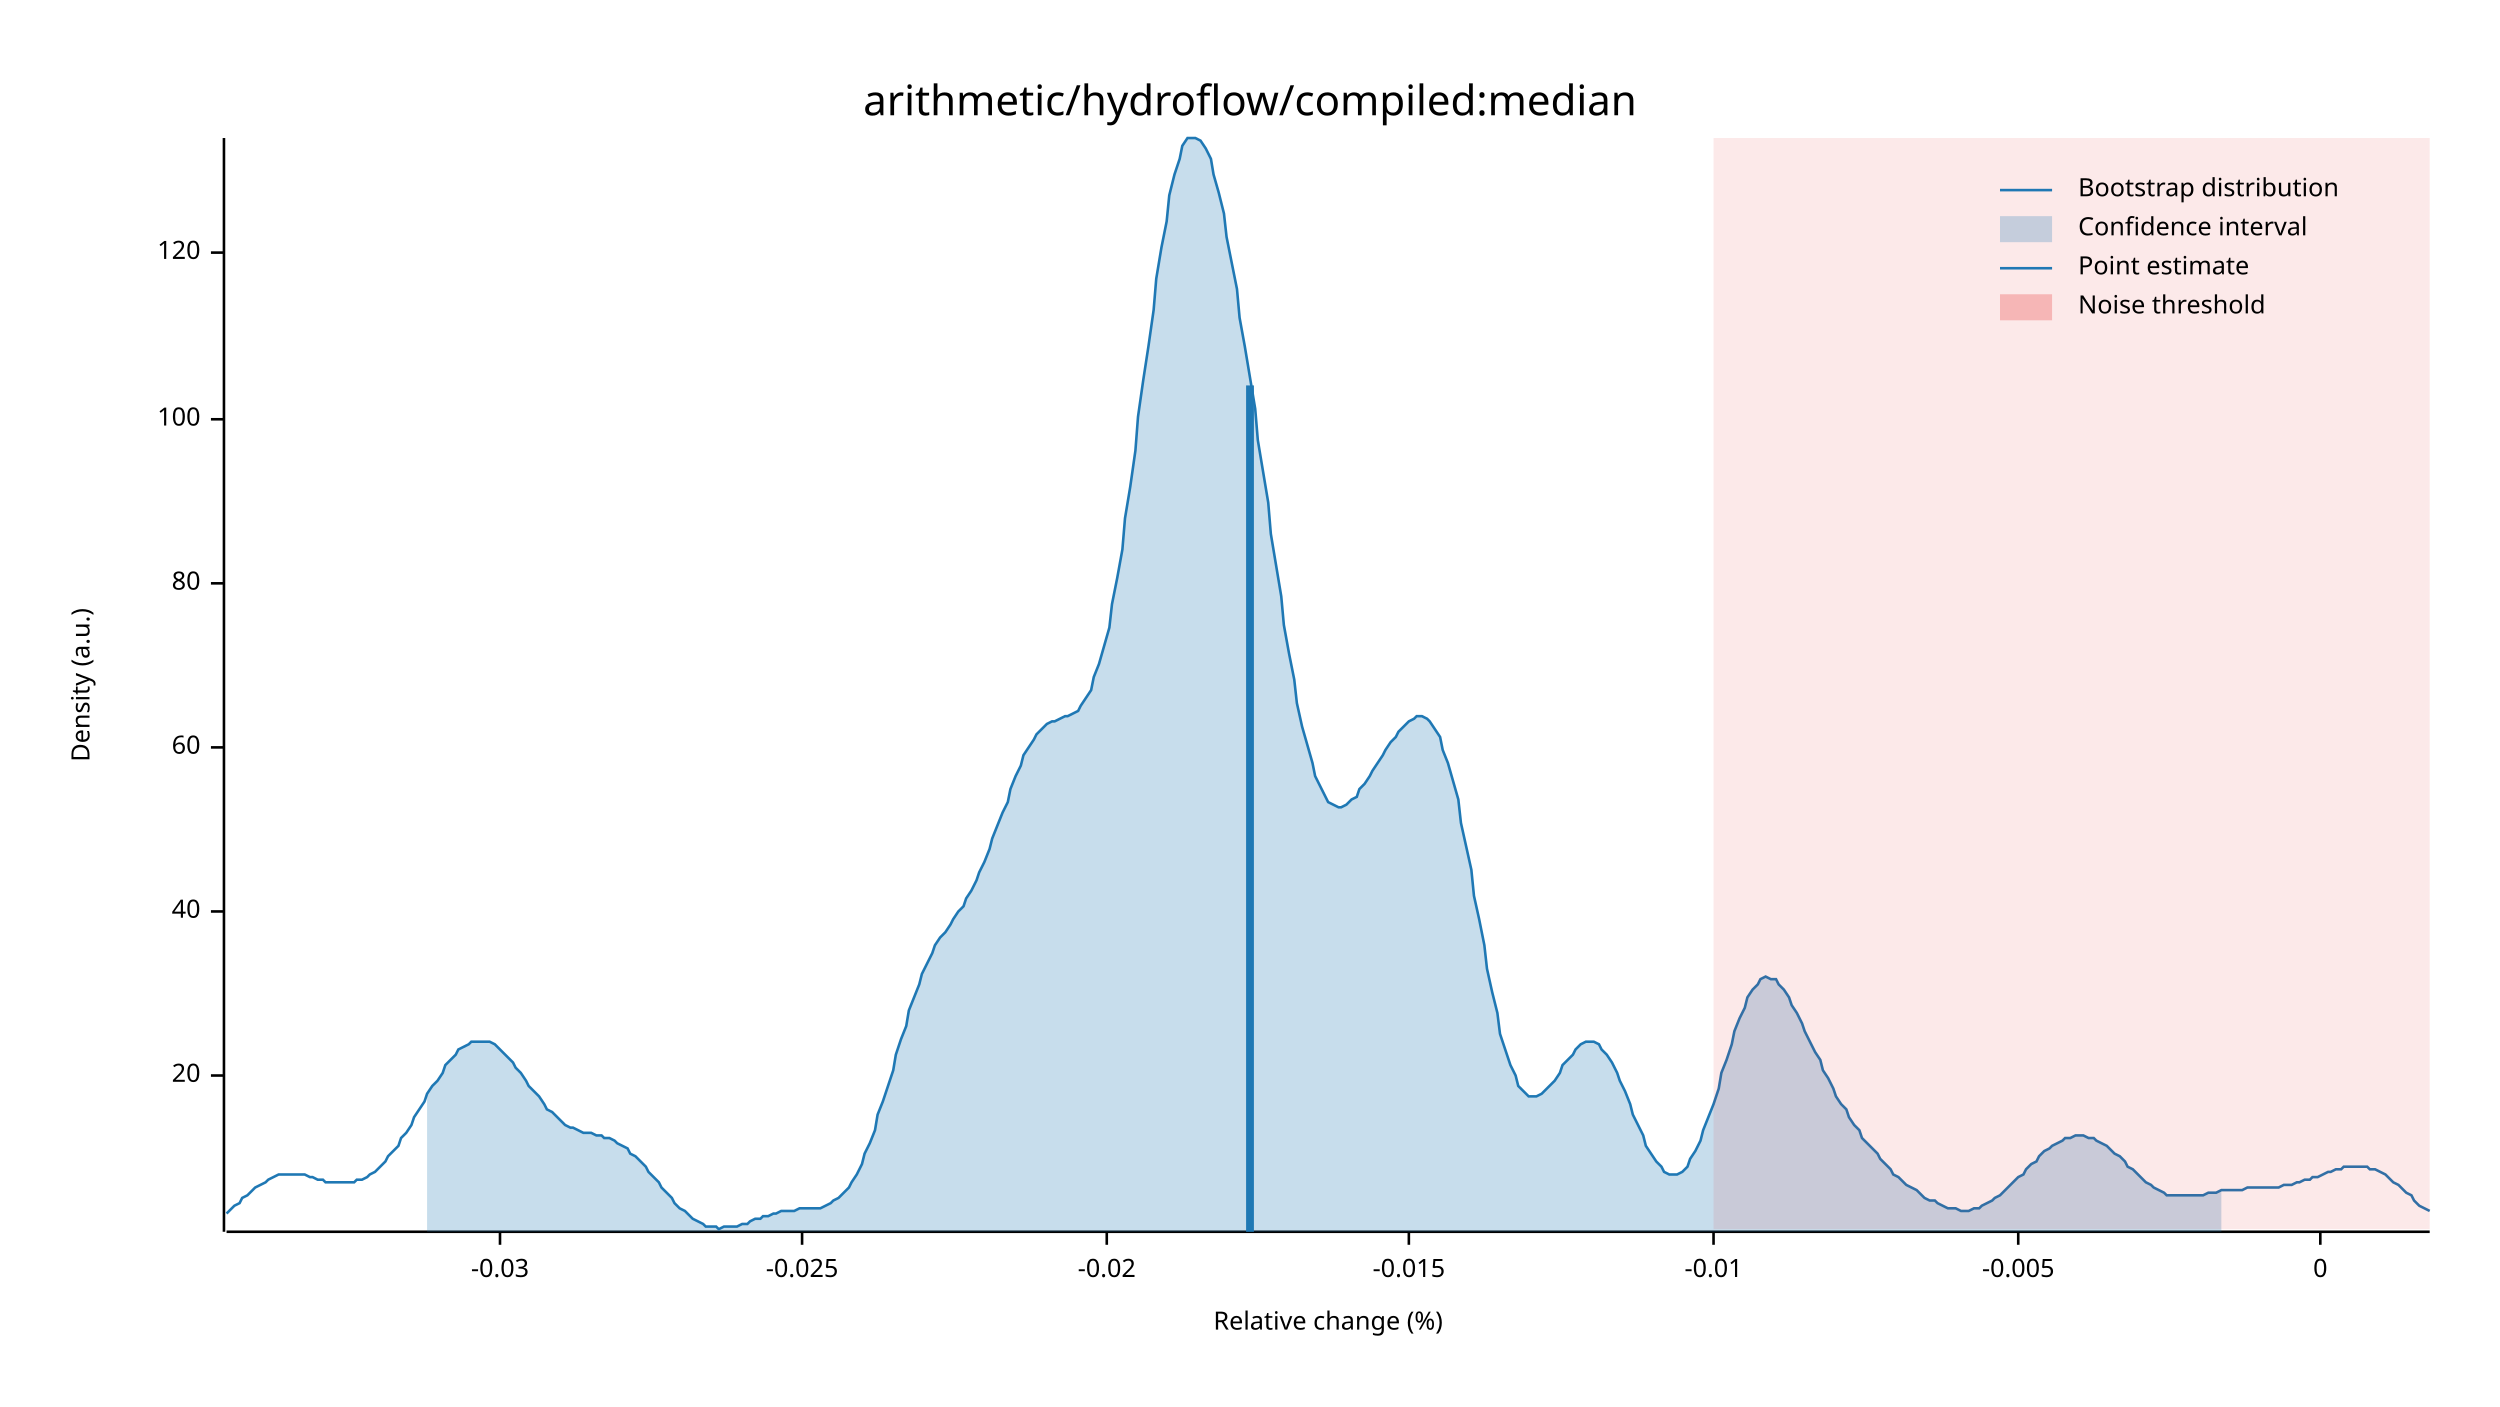
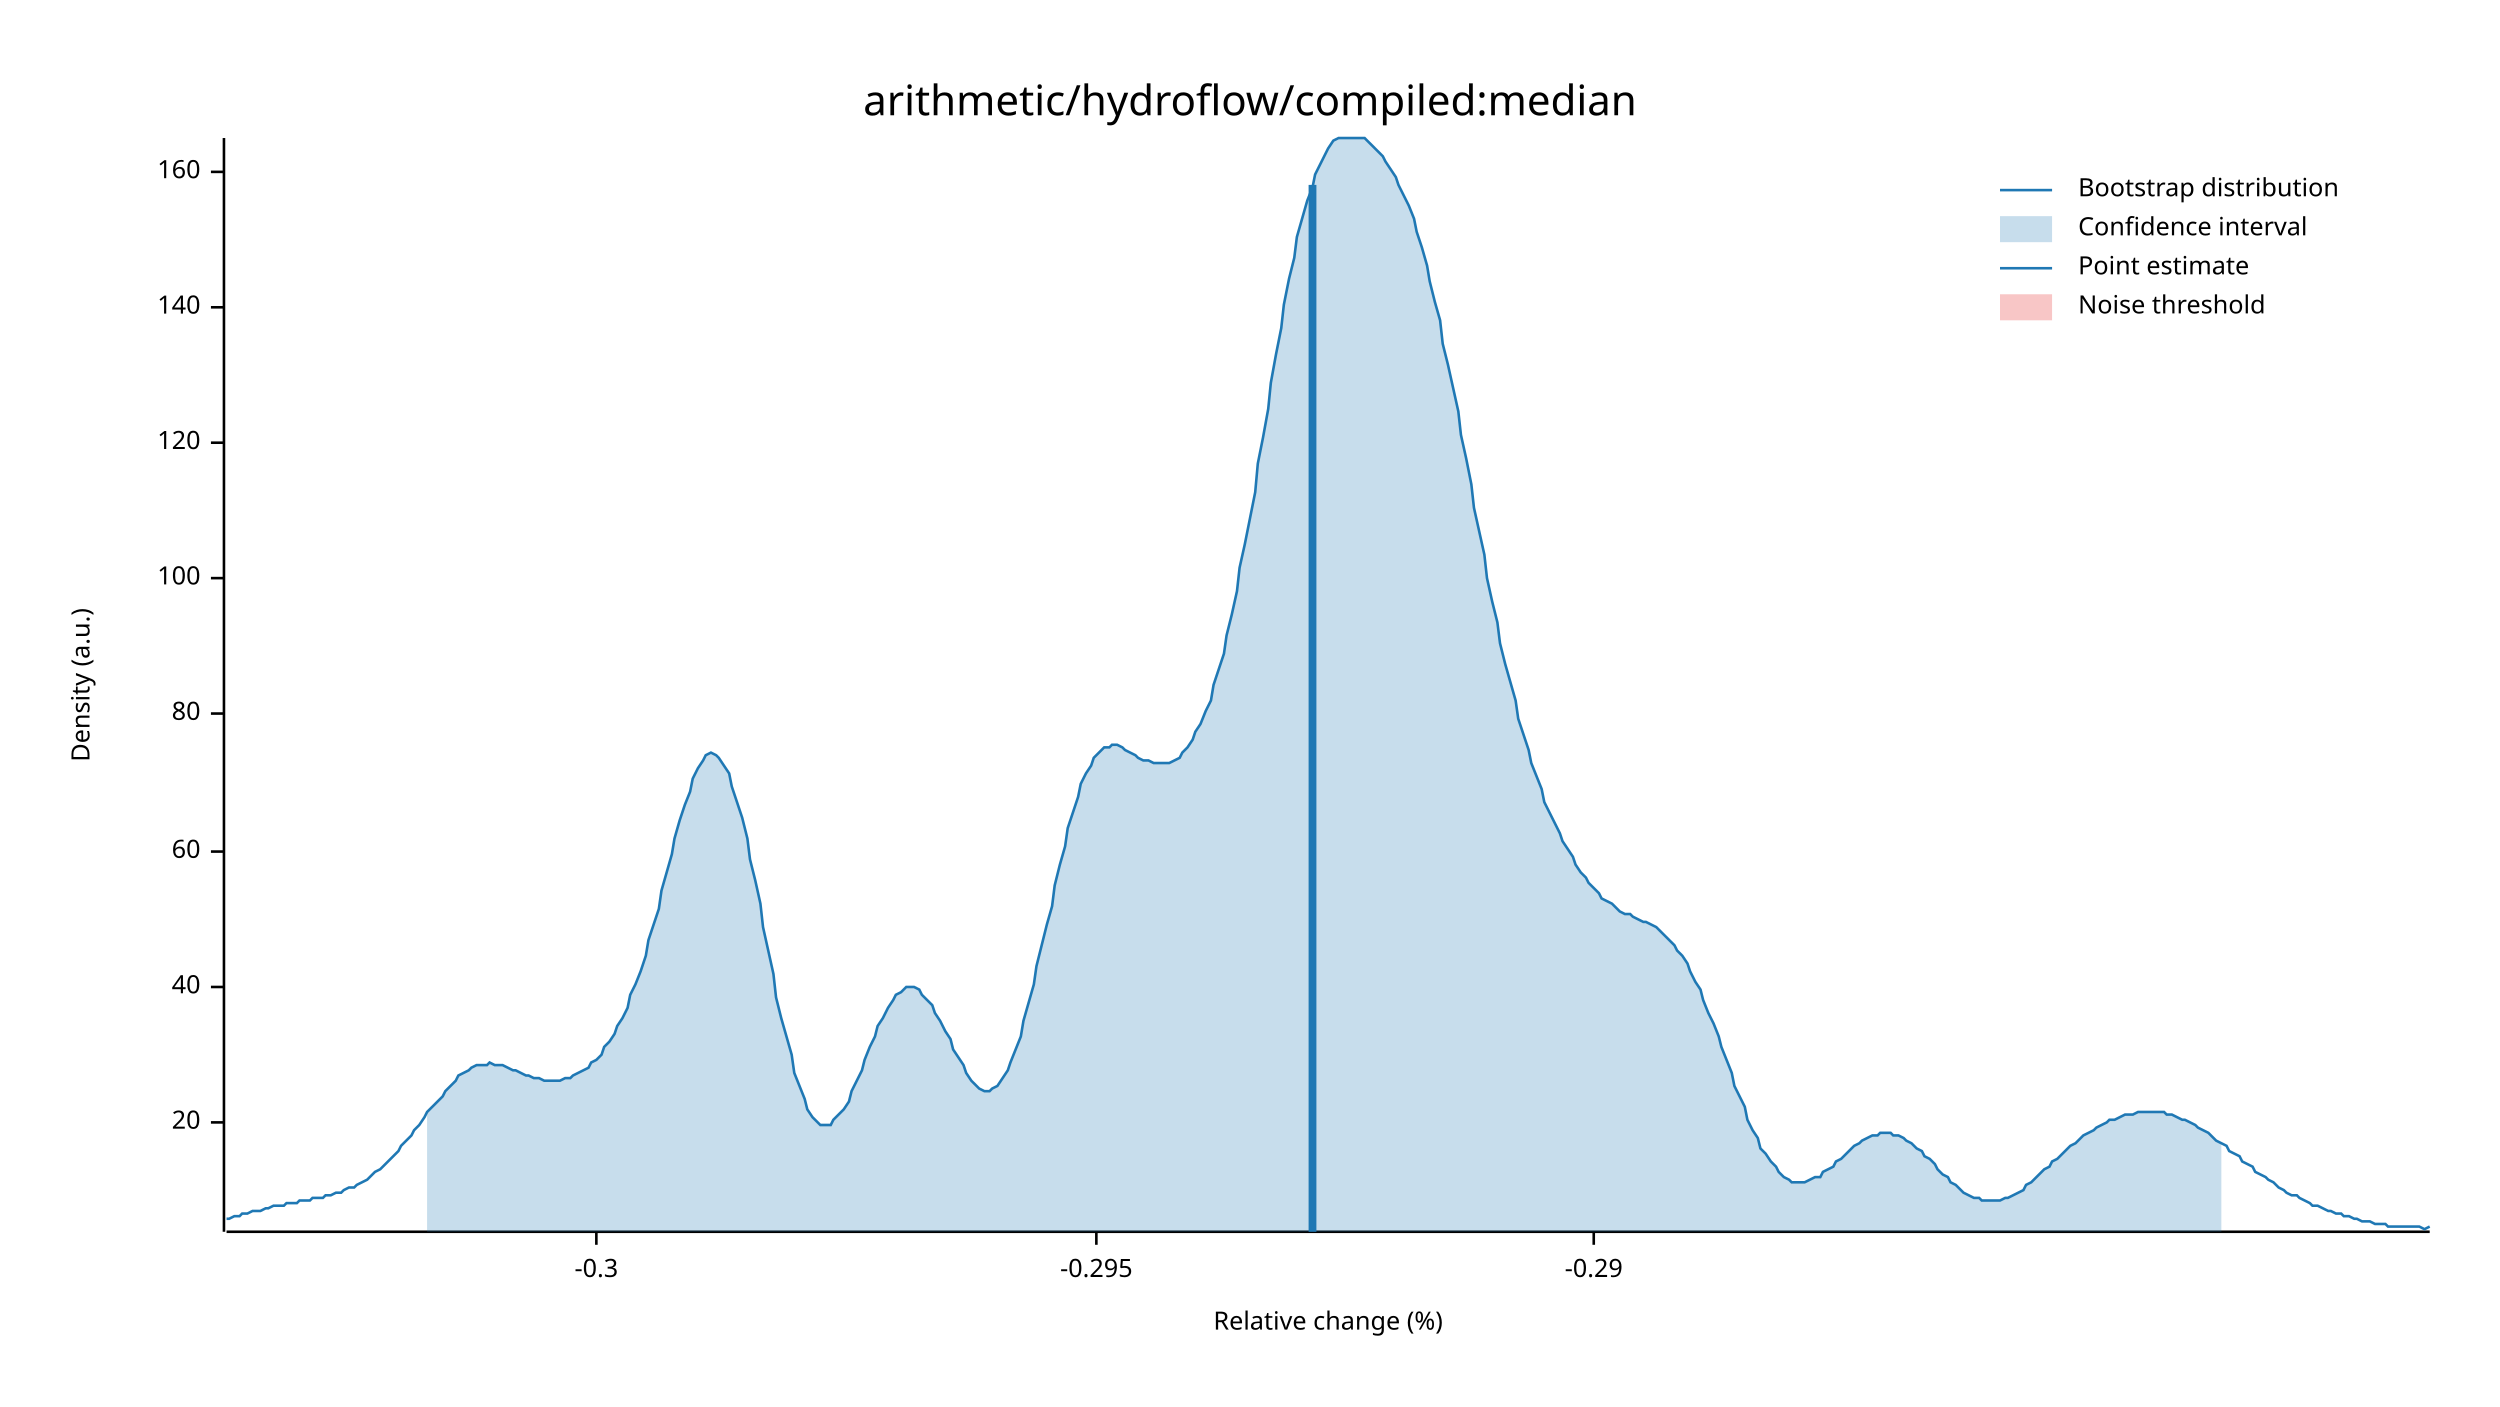
<svg xmlns="http://www.w3.org/2000/svg" width="960" height="540" viewBox="0 0 960 540">
  <text x="480" y="32" dy="0.76em" text-anchor="middle" font-family="sans-serif" font-size="16.129" opacity="1" fill="#000000">
arithmetic/hydroflow/compiled:median
</text>
  <text x="27" y="263" dy="0.76em" text-anchor="middle" font-family="sans-serif" font-size="9.677" opacity="1" fill="#000000" transform="rotate(270, 27, 263)">
Density (a.u.)
</text>
  <text x="510" y="513" dy="-0.5ex" text-anchor="middle" font-family="sans-serif" font-size="9.677" opacity="1" fill="#000000">
Relative change (%)
</text>
  <polyline fill="none" opacity="1" stroke="#000000" stroke-width="1" points="86,53 86,473 " />
-   <text x="77" y="413" dy="0.5ex" text-anchor="end" font-family="sans-serif" font-size="9.677" opacity="1" fill="#000000">
+   <text x="77" y="431" dy="0.5ex" text-anchor="end" font-family="sans-serif" font-size="9.677" opacity="1" fill="#000000">
20
</text>
-   <polyline fill="none" opacity="1" stroke="#000000" stroke-width="1" points="81,413 86,413 " />
-   <text x="77" y="350" dy="0.5ex" text-anchor="end" font-family="sans-serif" font-size="9.677" opacity="1" fill="#000000">
+   <polyline fill="none" opacity="1" stroke="#000000" stroke-width="1" points="81,431 86,431 " />
+   <text x="77" y="379" dy="0.5ex" text-anchor="end" font-family="sans-serif" font-size="9.677" opacity="1" fill="#000000">
40
</text>
-   <polyline fill="none" opacity="1" stroke="#000000" stroke-width="1" points="81,350 86,350 " />
-   <text x="77" y="287" dy="0.5ex" text-anchor="end" font-family="sans-serif" font-size="9.677" opacity="1" fill="#000000">
+   <polyline fill="none" opacity="1" stroke="#000000" stroke-width="1" points="81,379 86,379 " />
+   <text x="77" y="327" dy="0.5ex" text-anchor="end" font-family="sans-serif" font-size="9.677" opacity="1" fill="#000000">
60
</text>
-   <polyline fill="none" opacity="1" stroke="#000000" stroke-width="1" points="81,287 86,287 " />
-   <text x="77" y="224" dy="0.5ex" text-anchor="end" font-family="sans-serif" font-size="9.677" opacity="1" fill="#000000">
+   <polyline fill="none" opacity="1" stroke="#000000" stroke-width="1" points="81,327 86,327 " />
+   <text x="77" y="274" dy="0.5ex" text-anchor="end" font-family="sans-serif" font-size="9.677" opacity="1" fill="#000000">
80
</text>
-   <polyline fill="none" opacity="1" stroke="#000000" stroke-width="1" points="81,224 86,224 " />
-   <text x="77" y="161" dy="0.5ex" text-anchor="end" font-family="sans-serif" font-size="9.677" opacity="1" fill="#000000">
+   <polyline fill="none" opacity="1" stroke="#000000" stroke-width="1" points="81,274 86,274 " />
+   <text x="77" y="222" dy="0.5ex" text-anchor="end" font-family="sans-serif" font-size="9.677" opacity="1" fill="#000000">
100
</text>
-   <polyline fill="none" opacity="1" stroke="#000000" stroke-width="1" points="81,161 86,161 " />
-   <text x="77" y="97" dy="0.5ex" text-anchor="end" font-family="sans-serif" font-size="9.677" opacity="1" fill="#000000">
+   <polyline fill="none" opacity="1" stroke="#000000" stroke-width="1" points="81,222 86,222 " />
+   <text x="77" y="170" dy="0.5ex" text-anchor="end" font-family="sans-serif" font-size="9.677" opacity="1" fill="#000000">
120
</text>
-   <polyline fill="none" opacity="1" stroke="#000000" stroke-width="1" points="81,97 86,97 " />
+   <polyline fill="none" opacity="1" stroke="#000000" stroke-width="1" points="81,170 86,170 " />
+   <text x="77" y="118" dy="0.5ex" text-anchor="end" font-family="sans-serif" font-size="9.677" opacity="1" fill="#000000">
+ 140
+ </text>
+   <polyline fill="none" opacity="1" stroke="#000000" stroke-width="1" points="81,118 86,118 " />
+   <text x="77" y="66" dy="0.5ex" text-anchor="end" font-family="sans-serif" font-size="9.677" opacity="1" fill="#000000">
+ 160
+ </text>
+   <polyline fill="none" opacity="1" stroke="#000000" stroke-width="1" points="81,66 86,66 " />
  <polyline fill="none" opacity="1" stroke="#000000" stroke-width="1" points="87,473 933,473 " />
-   <text x="192" y="483" dy="0.76em" text-anchor="middle" font-family="sans-serif" font-size="9.677" opacity="1" fill="#000000">
- -0.03
+   <text x="229" y="483" dy="0.76em" text-anchor="middle" font-family="sans-serif" font-size="9.677" opacity="1" fill="#000000">
+ -0.3
</text>
-   <polyline fill="none" opacity="1" stroke="#000000" stroke-width="1" points="192,473 192,478 " />
-   <text x="308" y="483" dy="0.76em" text-anchor="middle" font-family="sans-serif" font-size="9.677" opacity="1" fill="#000000">
- -0.025
+   <polyline fill="none" opacity="1" stroke="#000000" stroke-width="1" points="229,473 229,478 " />
+   <text x="421" y="483" dy="0.76em" text-anchor="middle" font-family="sans-serif" font-size="9.677" opacity="1" fill="#000000">
+ -0.295
</text>
-   <polyline fill="none" opacity="1" stroke="#000000" stroke-width="1" points="308,473 308,478 " />
-   <text x="425" y="483" dy="0.76em" text-anchor="middle" font-family="sans-serif" font-size="9.677" opacity="1" fill="#000000">
- -0.02
+   <polyline fill="none" opacity="1" stroke="#000000" stroke-width="1" points="421,473 421,478 " />
+   <text x="612" y="483" dy="0.76em" text-anchor="middle" font-family="sans-serif" font-size="9.677" opacity="1" fill="#000000">
+ -0.29
</text>
-   <polyline fill="none" opacity="1" stroke="#000000" stroke-width="1" points="425,473 425,478 " />
-   <text x="541" y="483" dy="0.76em" text-anchor="middle" font-family="sans-serif" font-size="9.677" opacity="1" fill="#000000">
- -0.015
- </text>
-   <polyline fill="none" opacity="1" stroke="#000000" stroke-width="1" points="541,473 541,478 " />
-   <text x="658" y="483" dy="0.76em" text-anchor="middle" font-family="sans-serif" font-size="9.677" opacity="1" fill="#000000">
- -0.01
- </text>
-   <polyline fill="none" opacity="1" stroke="#000000" stroke-width="1" points="658,473 658,478 " />
-   <text x="775" y="483" dy="0.76em" text-anchor="middle" font-family="sans-serif" font-size="9.677" opacity="1" fill="#000000">
- -0.005
- </text>
-   <polyline fill="none" opacity="1" stroke="#000000" stroke-width="1" points="775,473 775,478 " />
-   <text x="891" y="483" dy="0.76em" text-anchor="middle" font-family="sans-serif" font-size="9.677" opacity="1" fill="#000000">
- 0
- </text>
-   <polyline fill="none" opacity="1" stroke="#000000" stroke-width="1" points="891,473 891,478 " />
-   <polyline fill="none" opacity="1" stroke="#1F78B4" stroke-width="1" points="87,466 88,465 90,463 92,462 93,460 95,459 97,457 98,456 100,455 102,454 103,453 105,452 107,451 109,451 110,451 112,451 114,451 115,451 117,451 119,452 120,452 122,453 124,453 125,454 127,454 129,454 131,454 132,454 134,454 136,454 137,453 139,453 141,452 142,451 144,450 146,448 148,446 149,444 151,442 153,440 154,437 156,435 158,432 159,429 161,426 163,423 164,420 166,417 168,415 170,412 171,409 173,407 175,405 176,403 178,402 180,401 181,400 183,400 185,400 187,400 188,400 190,401 192,403 193,404 195,406 197,408 198,410 200,412 202,415 203,417 205,419 207,421 209,424 210,426 212,427 214,429 215,430 217,432 219,433 220,433 222,434 224,435 226,435 227,435 229,436 231,436 232,437 234,437 236,438 237,439 239,440 241,441 242,443 244,444 246,446 248,448 249,450 251,452 253,454 254,456 256,458 258,460 259,462 261,464 263,465 265,467 266,468 268,469 270,470 271,471 273,471 275,471 276,472 278,471 280,471 281,471 283,471 285,470 287,470 288,469 290,468 292,468 293,467 295,467 297,466 298,466 300,465 302,465 304,465 305,465 307,464 309,464 310,464 312,464 314,464 315,464 317,463 319,462 320,461 322,460 324,458 326,456 327,454 329,451 331,447 332,443 334,439 336,434 337,428 339,423 341,417 343,411 344,405 346,399 348,394 349,388 351,383 353,378 354,374 356,370 358,366 359,363 361,360 363,358 365,355 366,353 368,350 370,348 371,345 373,342 375,338 376,335 378,331 380,326 381,322 383,317 385,312 387,308 388,303 390,298 392,294 393,290 395,287 397,284 398,282 400,280 402,278 404,277 405,277 407,276 409,275 410,275 412,274 414,273 415,271 417,268 419,265 420,260 422,255 424,248 426,241 427,232 429,222 431,211 432,199 434,187 436,173 437,160 439,146 441,133 443,119 444,107 446,95 448,85 449,75 451,67 453,61 454,56 456,53 458,53 459,53 461,54 463,57 465,61 466,67 468,74 470,82 471,91 473,101 475,111 476,122 478,133 480,145 482,157 483,169 485,181 487,193 488,205 490,217 492,229 493,240 495,251 497,261 498,270 500,279 502,286 504,293 505,298 507,302 509,306 510,308 512,309 514,310 515,310 517,309 519,307 521,306 522,303 524,301 526,298 527,296 529,293 531,290 532,288 534,285 536,283 537,281 539,279 541,277 543,276 544,275 546,275 548,276 549,277 551,280 553,283 554,288 556,293 558,300 560,307 561,316 563,325 565,334 566,344 568,353 570,363 571,372 573,381 575,389 576,397 578,403 580,409 582,413 583,417 585,419 587,421 588,421 590,421 592,420 593,419 595,417 597,415 599,412 600,409 602,407 604,405 605,403 607,401 609,400 610,400 612,400 614,401 615,403 617,405 619,408 621,412 622,415 624,419 626,424 627,428 629,432 631,436 632,440 634,443 636,446 638,448 639,450 641,451 643,451 644,451 646,450 648,448 649,445 651,442 653,438 654,434 656,429 658,424 660,418 661,412 663,407 665,401 666,396 668,391 670,387 671,383 673,380 675,378 676,376 678,375 680,376 682,376 683,378 685,380 687,383 688,386 690,389 692,393 693,396 695,400 697,404 699,407 700,411 702,414 704,418 705,421 707,424 709,426 710,429 712,432 714,434 715,437 717,439 719,441 721,443 722,445 724,447 726,449 727,451 729,452 731,454 732,455 734,456 736,457 738,459 739,460 741,461 743,461 744,462 746,463 748,464 749,464 751,464 753,465 754,465 756,465 758,464 760,464 761,463 763,462 765,461 766,460 768,459 770,457 771,456 773,454 775,452 777,451 778,449 780,447 782,446 783,444 785,442 787,441 788,440 790,439 792,438 793,437 795,437 797,436 799,436 800,436 802,437 804,437 805,438 807,439 809,440 810,441 812,443 814,444 816,446 817,448 819,449 821,451 822,452 824,454 826,455 827,456 829,457 831,458 832,459 834,459 836,459 838,459 839,459 841,459 843,459 844,459 846,459 848,458 849,458 851,458 853,457 855,457 856,457 858,457 860,457 861,457 863,456 865,456 866,456 868,456 870,456 871,456 873,456 875,456 877,455 878,455 880,455 882,454 883,454 885,453 887,453 888,452 890,452 892,451 894,450 895,450 897,449 899,449 900,448 902,448 904,448 905,448 907,448 909,448 910,449 912,449 914,450 916,451 917,452 919,454 921,455 922,456 924,458 926,459 927,461 929,463 931,464 933,465 " />
-   <polygon opacity="0.25" fill="#1F78B4" points="164,420 166,417 168,415 170,412 171,409 173,407 175,405 176,403 178,402 180,401 181,400 183,400 185,400 187,400 188,400 190,401 192,403 193,404 195,406 197,408 198,410 200,412 202,415 203,417 205,419 207,421 209,424 210,426 212,427 214,429 215,430 217,432 219,433 220,433 222,434 224,435 226,435 227,435 229,436 231,436 232,437 234,437 236,438 237,439 239,440 241,441 242,443 244,444 246,446 248,448 249,450 251,452 253,454 254,456 256,458 258,460 259,462 261,464 263,465 265,467 266,468 268,469 270,470 271,471 273,471 275,471 276,472 278,471 280,471 281,471 283,471 285,470 287,470 288,469 290,468 292,468 293,467 295,467 297,466 298,466 300,465 302,465 304,465 305,465 307,464 309,464 310,464 312,464 314,464 315,464 317,463 319,462 320,461 322,460 324,458 326,456 327,454 329,451 331,447 332,443 334,439 336,434 337,428 339,423 341,417 343,411 344,405 346,399 348,394 349,388 351,383 353,378 354,374 356,370 358,366 359,363 361,360 363,358 365,355 366,353 368,350 370,348 371,345 373,342 375,338 376,335 378,331 380,326 381,322 383,317 385,312 387,308 388,303 390,298 392,294 393,290 395,287 397,284 398,282 400,280 402,278 404,277 405,277 407,276 409,275 410,275 412,274 414,273 415,271 417,268 419,265 420,260 422,255 424,248 426,241 427,232 429,222 431,211 432,199 434,187 436,173 437,160 439,146 441,133 443,119 444,107 446,95 448,85 449,75 451,67 453,61 454,56 456,53 458,53 459,53 461,54 463,57 465,61 466,67 468,74 470,82 471,91 473,101 475,111 476,122 478,133 480,145 482,157 483,169 485,181 487,193 488,205 490,217 492,229 493,240 495,251 497,261 498,270 500,279 502,286 504,293 505,298 507,302 509,306 510,308 512,309 514,310 515,310 517,309 519,307 521,306 522,303 524,301 526,298 527,296 529,293 531,290 532,288 534,285 536,283 537,281 539,279 541,277 543,276 544,275 546,275 548,276 549,277 551,280 553,283 554,288 556,293 558,300 560,307 561,316 563,325 565,334 566,344 568,353 570,363 571,372 573,381 575,389 576,397 578,403 580,409 582,413 583,417 585,419 587,421 588,421 590,421 592,420 593,419 595,417 597,415 599,412 600,409 602,407 604,405 605,403 607,401 609,400 610,400 612,400 614,401 615,403 617,405 619,408 621,412 622,415 624,419 626,424 627,428 629,432 631,436 632,440 634,443 636,446 638,448 639,450 641,451 643,451 644,451 646,450 648,448 649,445 651,442 653,438 654,434 656,429 658,424 660,418 661,412 663,407 665,401 666,396 668,391 670,387 671,383 673,380 675,378 676,376 678,375 680,376 682,376 683,378 685,380 687,383 688,386 690,389 692,393 693,396 695,400 697,404 699,407 700,411 702,414 704,418 705,421 707,424 709,426 710,429 712,432 714,434 715,437 717,439 719,441 721,443 722,445 724,447 726,449 727,451 729,452 731,454 732,455 734,456 736,457 738,459 739,460 741,461 743,461 744,462 746,463 748,464 749,464 751,464 753,465 754,465 756,465 758,464 760,464 761,463 763,462 765,461 766,460 768,459 770,457 771,456 773,454 775,452 777,451 778,449 780,447 782,446 783,444 785,442 787,441 788,440 790,439 792,438 793,437 795,437 797,436 799,436 800,436 802,437 804,437 805,438 807,439 809,440 810,441 812,443 814,444 816,446 817,448 819,449 821,451 822,452 824,454 826,455 827,456 829,457 831,458 832,459 834,459 836,459 838,459 839,459 841,459 843,459 844,459 846,459 848,458 849,458 851,458 853,457 853,473 164,473 " />
-   <polyline fill="none" opacity="1" stroke="#1F78B4" stroke-width="3" points="480,473 480,148 " />
-   <rect x="658" y="53" width="275" height="419" opacity="0.1" fill="#E31A1C" stroke="none" />
+   <polyline fill="none" opacity="1" stroke="#000000" stroke-width="1" points="612,473 612,478 " />
+   <polyline fill="none" opacity="1" stroke="#1F78B4" stroke-width="1" points="87,468 88,468 90,467 92,467 93,466 95,466 97,465 98,465 100,465 102,464 103,464 105,463 107,463 109,463 110,462 112,462 114,462 115,461 117,461 119,461 120,460 122,460 124,460 125,459 127,459 129,458 131,458 132,457 134,456 136,456 137,455 139,454 141,453 142,452 144,450 146,449 148,447 149,446 151,444 153,442 154,440 156,438 158,436 159,434 161,432 163,429 164,427 166,425 168,423 170,421 171,419 173,417 175,415 176,413 178,412 180,411 181,410 183,409 185,409 187,409 188,408 190,409 192,409 193,409 195,410 197,411 198,411 200,412 202,413 203,413 205,414 207,414 209,415 210,415 212,415 214,415 215,415 217,414 219,414 220,413 222,412 224,411 226,410 227,408 229,407 231,405 232,402 234,400 236,397 237,394 239,391 241,387 242,382 244,378 246,373 248,367 249,361 251,355 253,349 254,342 256,335 258,328 259,322 261,315 263,309 265,304 266,299 268,295 270,292 271,290 273,289 275,290 276,291 278,294 280,297 281,302 283,308 285,314 287,322 288,330 290,338 292,347 293,356 295,365 297,374 298,383 300,391 302,398 304,405 305,412 307,417 309,422 310,426 312,429 314,431 315,432 317,432 319,432 320,430 322,428 324,426 326,423 327,419 329,415 331,411 332,407 334,402 336,398 337,394 339,391 341,387 343,384 344,382 346,381 348,379 349,379 351,379 353,380 354,382 356,384 358,386 359,389 361,392 363,396 365,399 366,403 368,406 370,409 371,412 373,415 375,417 376,418 378,419 380,419 381,418 383,417 385,414 387,411 388,408 390,403 392,398 393,392 395,385 397,378 398,371 400,363 402,355 404,348 405,340 407,332 409,325 410,318 412,312 414,306 415,301 417,297 419,294 420,291 422,289 424,287 426,287 427,286 429,286 431,287 432,288 434,289 436,290 437,291 439,292 441,292 443,293 444,293 446,293 448,293 449,293 451,292 453,291 454,289 456,287 458,284 459,281 461,278 463,273 465,269 466,263 468,257 470,251 471,244 473,236 475,227 476,218 478,209 480,199 482,189 483,178 485,168 487,157 488,147 490,136 492,126 493,117 495,107 497,99 498,91 500,84 502,77 504,72 505,67 507,63 509,59 510,57 512,54 514,53 515,53 517,53 519,53 521,53 522,53 524,53 526,55 527,56 529,58 531,60 532,62 534,65 536,68 537,71 539,75 541,79 543,84 544,89 546,95 548,102 549,108 551,116 553,123 554,132 556,140 558,149 560,158 561,167 563,176 565,186 566,195 568,204 570,213 571,222 573,231 575,239 576,247 578,255 580,262 582,269 583,276 585,282 587,288 588,293 590,298 592,303 593,308 595,312 597,316 599,320 600,323 602,326 604,329 605,332 607,335 609,337 610,339 612,341 614,343 615,345 617,346 619,347 621,349 622,350 624,351 626,351 627,352 629,353 631,354 632,354 634,355 636,356 638,358 639,359 641,361 643,363 644,365 646,367 648,370 649,373 651,377 653,380 654,384 656,389 658,393 660,398 661,402 663,407 665,412 666,417 668,421 670,425 671,430 673,434 675,437 676,441 678,443 680,446 682,448 683,450 685,452 687,453 688,454 690,454 692,454 693,454 695,453 697,452 699,452 700,450 702,449 704,448 705,446 707,445 709,443 710,442 712,440 714,439 715,438 717,437 719,436 721,436 722,435 724,435 726,435 727,436 729,436 731,437 732,438 734,439 736,441 738,442 739,444 741,445 743,447 744,449 746,451 748,452 749,454 751,455 753,457 754,458 756,459 758,460 760,460 761,461 763,461 765,461 766,461 768,461 770,460 771,460 773,459 775,458 777,457 778,455 780,454 782,452 783,451 785,449 787,448 788,446 790,445 792,443 793,442 795,440 797,439 799,437 800,436 802,435 804,434 805,433 807,432 809,431 810,430 812,430 814,429 816,428 817,428 819,428 821,427 822,427 824,427 826,427 827,427 829,427 831,427 832,428 834,428 836,429 838,430 839,430 841,431 843,432 844,433 846,434 848,435 849,436 851,438 853,439 855,440 856,442 858,443 860,444 861,446 863,447 865,448 866,450 868,451 870,452 871,453 873,454 875,456 877,457 878,458 880,459 882,459 883,460 885,461 887,462 888,463 890,463 892,464 894,465 895,465 897,466 899,466 900,467 902,467 904,468 905,468 907,469 909,469 910,469 912,470 914,470 916,470 917,471 919,471 921,471 922,471 924,471 926,471 927,471 929,471 931,472 933,471 " />
+   <polygon opacity="0.25" fill="#1F78B4" points="164,427 166,425 168,423 170,421 171,419 173,417 175,415 176,413 178,412 180,411 181,410 183,409 185,409 187,409 188,408 190,409 192,409 193,409 195,410 197,411 198,411 200,412 202,413 203,413 205,414 207,414 209,415 210,415 212,415 214,415 215,415 217,414 219,414 220,413 222,412 224,411 226,410 227,408 229,407 231,405 232,402 234,400 236,397 237,394 239,391 241,387 242,382 244,378 246,373 248,367 249,361 251,355 253,349 254,342 256,335 258,328 259,322 261,315 263,309 265,304 266,299 268,295 270,292 271,290 273,289 275,290 276,291 278,294 280,297 281,302 283,308 285,314 287,322 288,330 290,338 292,347 293,356 295,365 297,374 298,383 300,391 302,398 304,405 305,412 307,417 309,422 310,426 312,429 314,431 315,432 317,432 319,432 320,430 322,428 324,426 326,423 327,419 329,415 331,411 332,407 334,402 336,398 337,394 339,391 341,387 343,384 344,382 346,381 348,379 349,379 351,379 353,380 354,382 356,384 358,386 359,389 361,392 363,396 365,399 366,403 368,406 370,409 371,412 373,415 375,417 376,418 378,419 380,419 381,418 383,417 385,414 387,411 388,408 390,403 392,398 393,392 395,385 397,378 398,371 400,363 402,355 404,348 405,340 407,332 409,325 410,318 412,312 414,306 415,301 417,297 419,294 420,291 422,289 424,287 426,287 427,286 429,286 431,287 432,288 434,289 436,290 437,291 439,292 441,292 443,293 444,293 446,293 448,293 449,293 451,292 453,291 454,289 456,287 458,284 459,281 461,278 463,273 465,269 466,263 468,257 470,251 471,244 473,236 475,227 476,218 478,209 480,199 482,189 483,178 485,168 487,157 488,147 490,136 492,126 493,117 495,107 497,99 498,91 500,84 502,77 504,72 505,67 507,63 509,59 510,57 512,54 514,53 515,53 517,53 519,53 521,53 522,53 524,53 526,55 527,56 529,58 531,60 532,62 534,65 536,68 537,71 539,75 541,79 543,84 544,89 546,95 548,102 549,108 551,116 553,123 554,132 556,140 558,149 560,158 561,167 563,176 565,186 566,195 568,204 570,213 571,222 573,231 575,239 576,247 578,255 580,262 582,269 583,276 585,282 587,288 588,293 590,298 592,303 593,308 595,312 597,316 599,320 600,323 602,326 604,329 605,332 607,335 609,337 610,339 612,341 614,343 615,345 617,346 619,347 621,349 622,350 624,351 626,351 627,352 629,353 631,354 632,354 634,355 636,356 638,358 639,359 641,361 643,363 644,365 646,367 648,370 649,373 651,377 653,380 654,384 656,389 658,393 660,398 661,402 663,407 665,412 666,417 668,421 670,425 671,430 673,434 675,437 676,441 678,443 680,446 682,448 683,450 685,452 687,453 688,454 690,454 692,454 693,454 695,453 697,452 699,452 700,450 702,449 704,448 705,446 707,445 709,443 710,442 712,440 714,439 715,438 717,437 719,436 721,436 722,435 724,435 726,435 727,436 729,436 731,437 732,438 734,439 736,441 738,442 739,444 741,445 743,447 744,449 746,451 748,452 749,454 751,455 753,457 754,458 756,459 758,460 760,460 761,461 763,461 765,461 766,461 768,461 770,460 771,460 773,459 775,458 777,457 778,455 780,454 782,452 783,451 785,449 787,448 788,446 790,445 792,443 793,442 795,440 797,439 799,437 800,436 802,435 804,434 805,433 807,432 809,431 810,430 812,430 814,429 816,428 817,428 819,428 821,427 822,427 824,427 826,427 827,427 829,427 831,427 832,428 834,428 836,429 838,430 839,430 841,431 843,432 844,433 846,434 848,435 849,436 851,438 853,439 853,473 164,473 " />
+   <polyline fill="none" opacity="1" stroke="#1F78B4" stroke-width="3" points="504,473 504,71 " />
+   <rect x="510" y="53" width="0" height="419" opacity="0.1" fill="#E31A1C" stroke="none" />
  <text x="798" y="68" dy="0.76em" text-anchor="start" font-family="sans-serif" font-size="9.677" opacity="1" fill="#000000">
Bootstrap distribution
</text>
  <text x="798" y="83" dy="0.76em" text-anchor="start" font-family="sans-serif" font-size="9.677" opacity="1" fill="#000000">
Confidence interval
</text>
  <text x="798" y="98" dy="0.76em" text-anchor="start" font-family="sans-serif" font-size="9.677" opacity="1" fill="#000000">
Point estimate
</text>
  <text x="798" y="113" dy="0.76em" text-anchor="start" font-family="sans-serif" font-size="9.677" opacity="1" fill="#000000">
Noise threshold
</text>
  <polyline fill="none" opacity="1" stroke="#1F78B4" stroke-width="1" points="768,73 788,73 " />
  <rect x="768" y="83" width="20" height="10" opacity="0.25" fill="#1F78B4" stroke="none" />
  <polyline fill="none" opacity="1" stroke="#1F78B4" stroke-width="1" points="768,103 788,103 " />
  <rect x="768" y="113" width="20" height="10" opacity="0.25" fill="#E31A1C" stroke="none" />
</svg>
